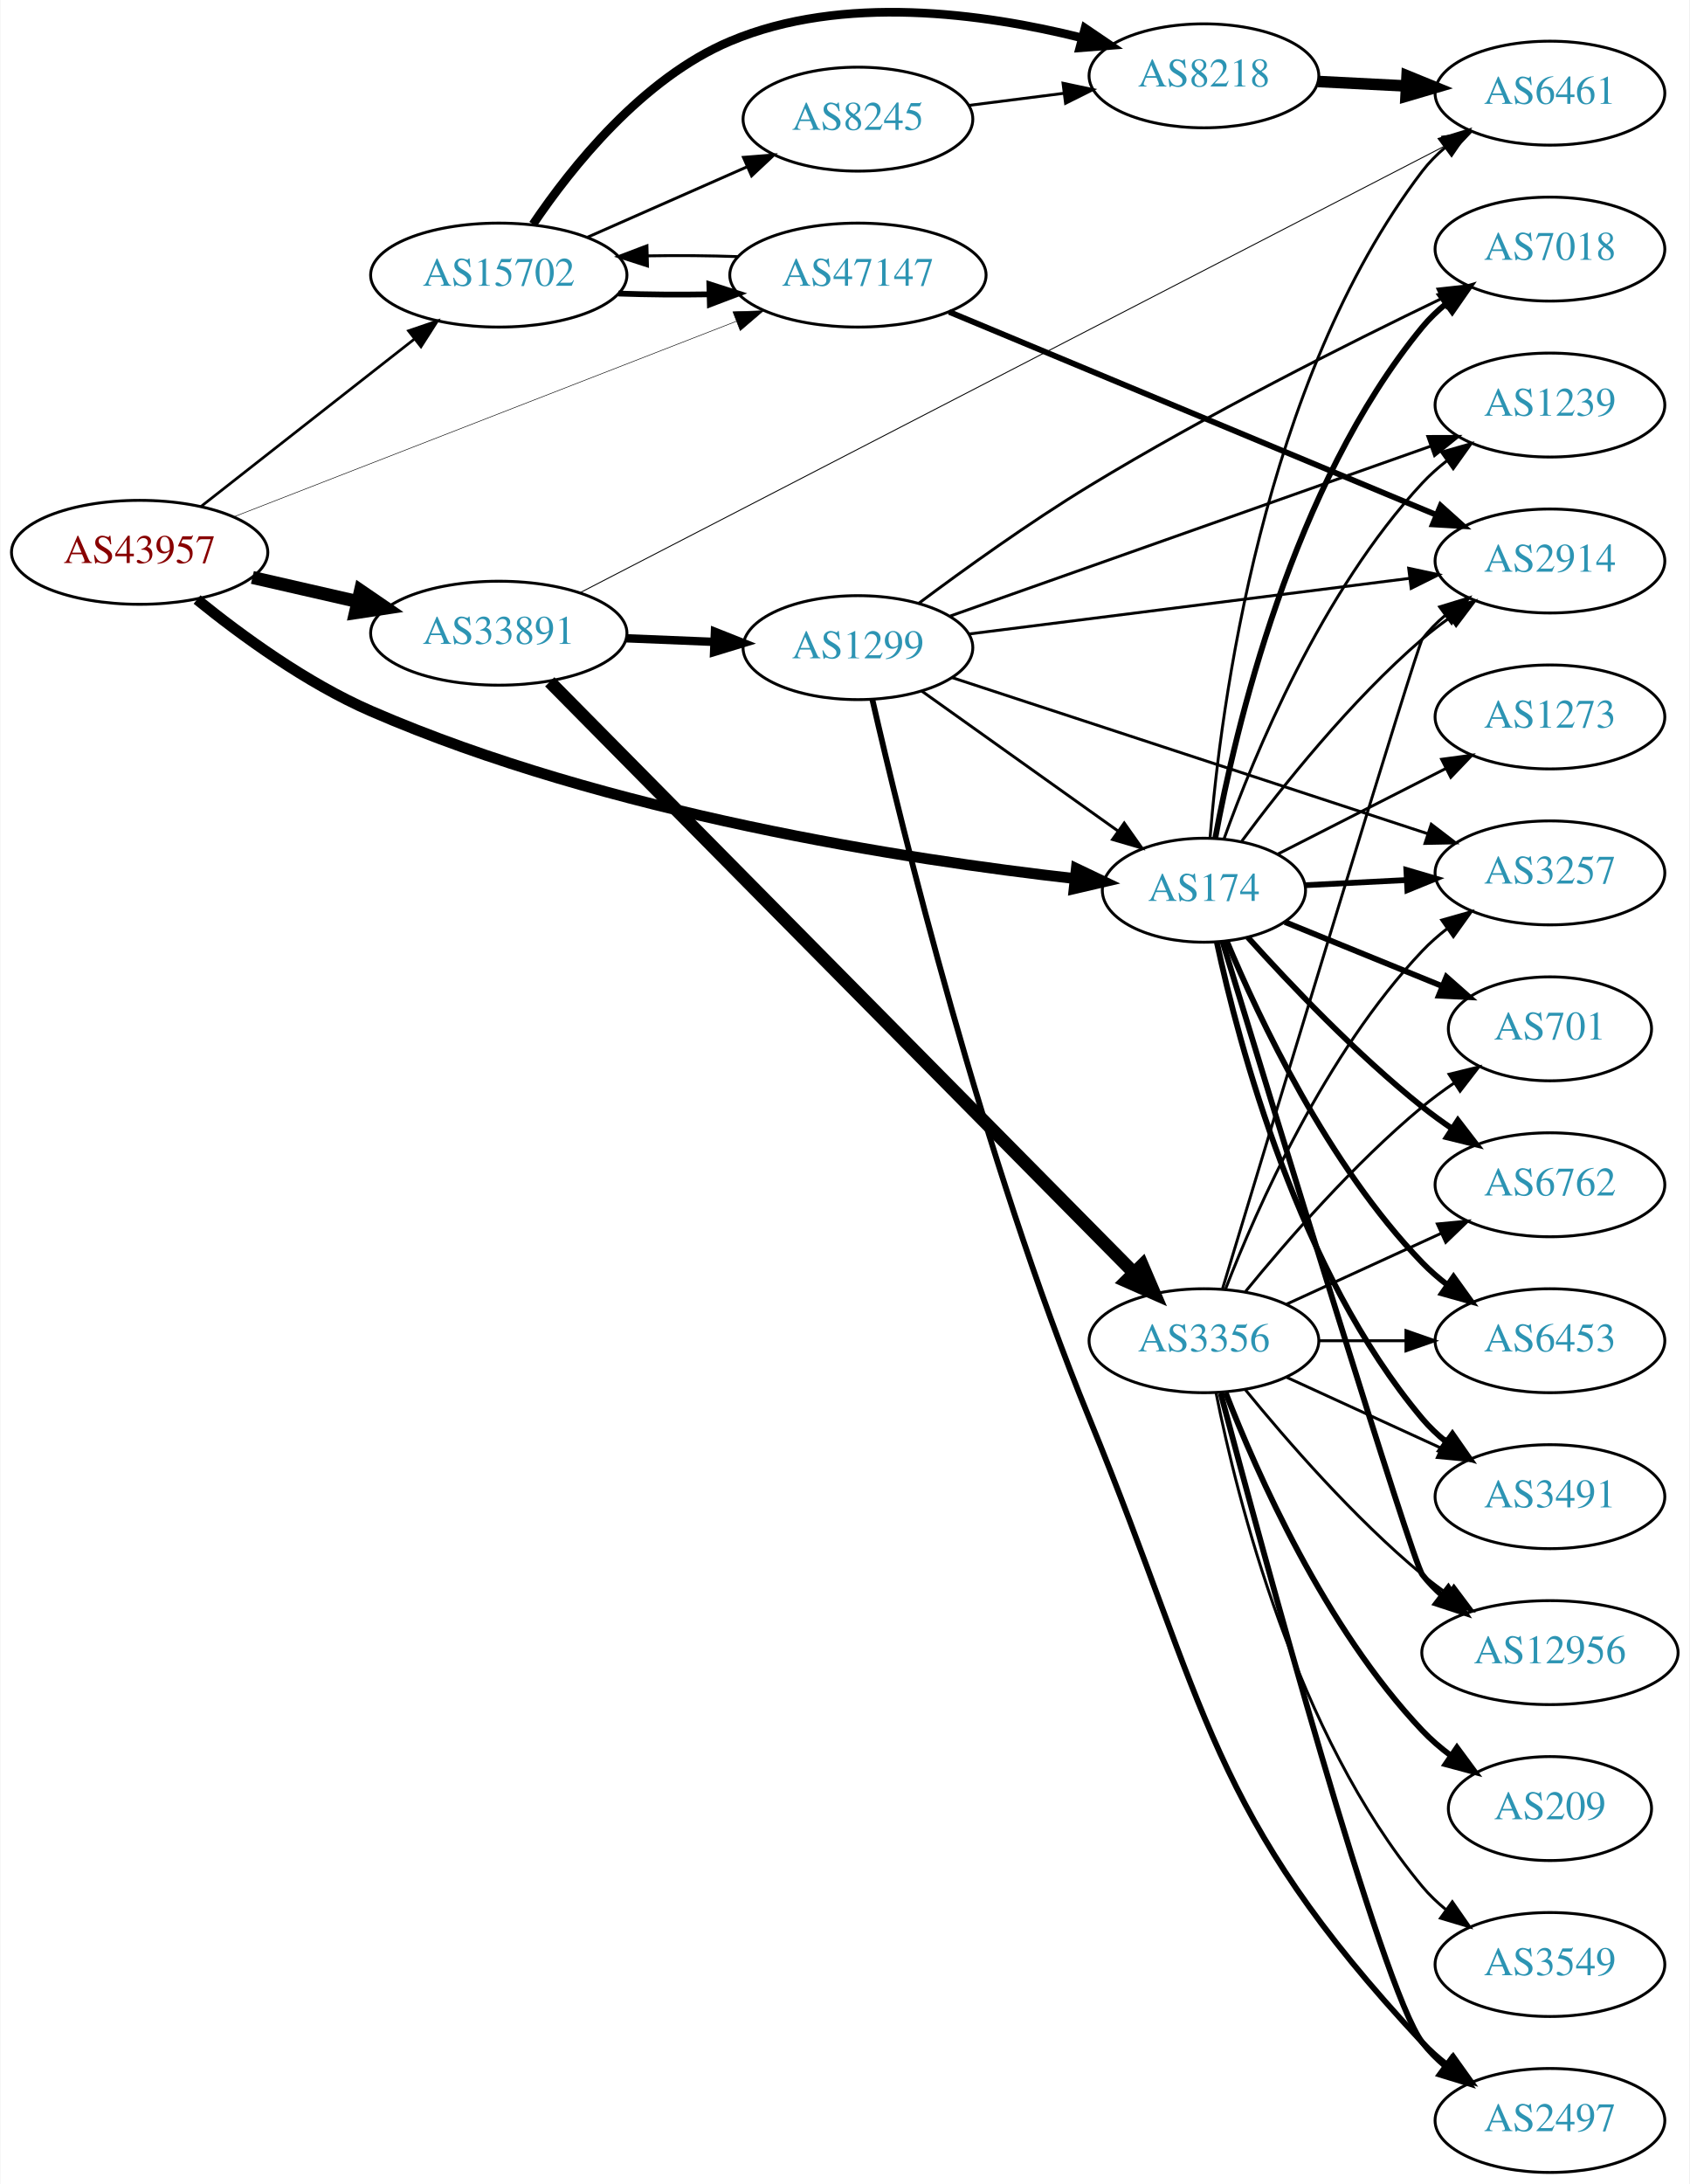
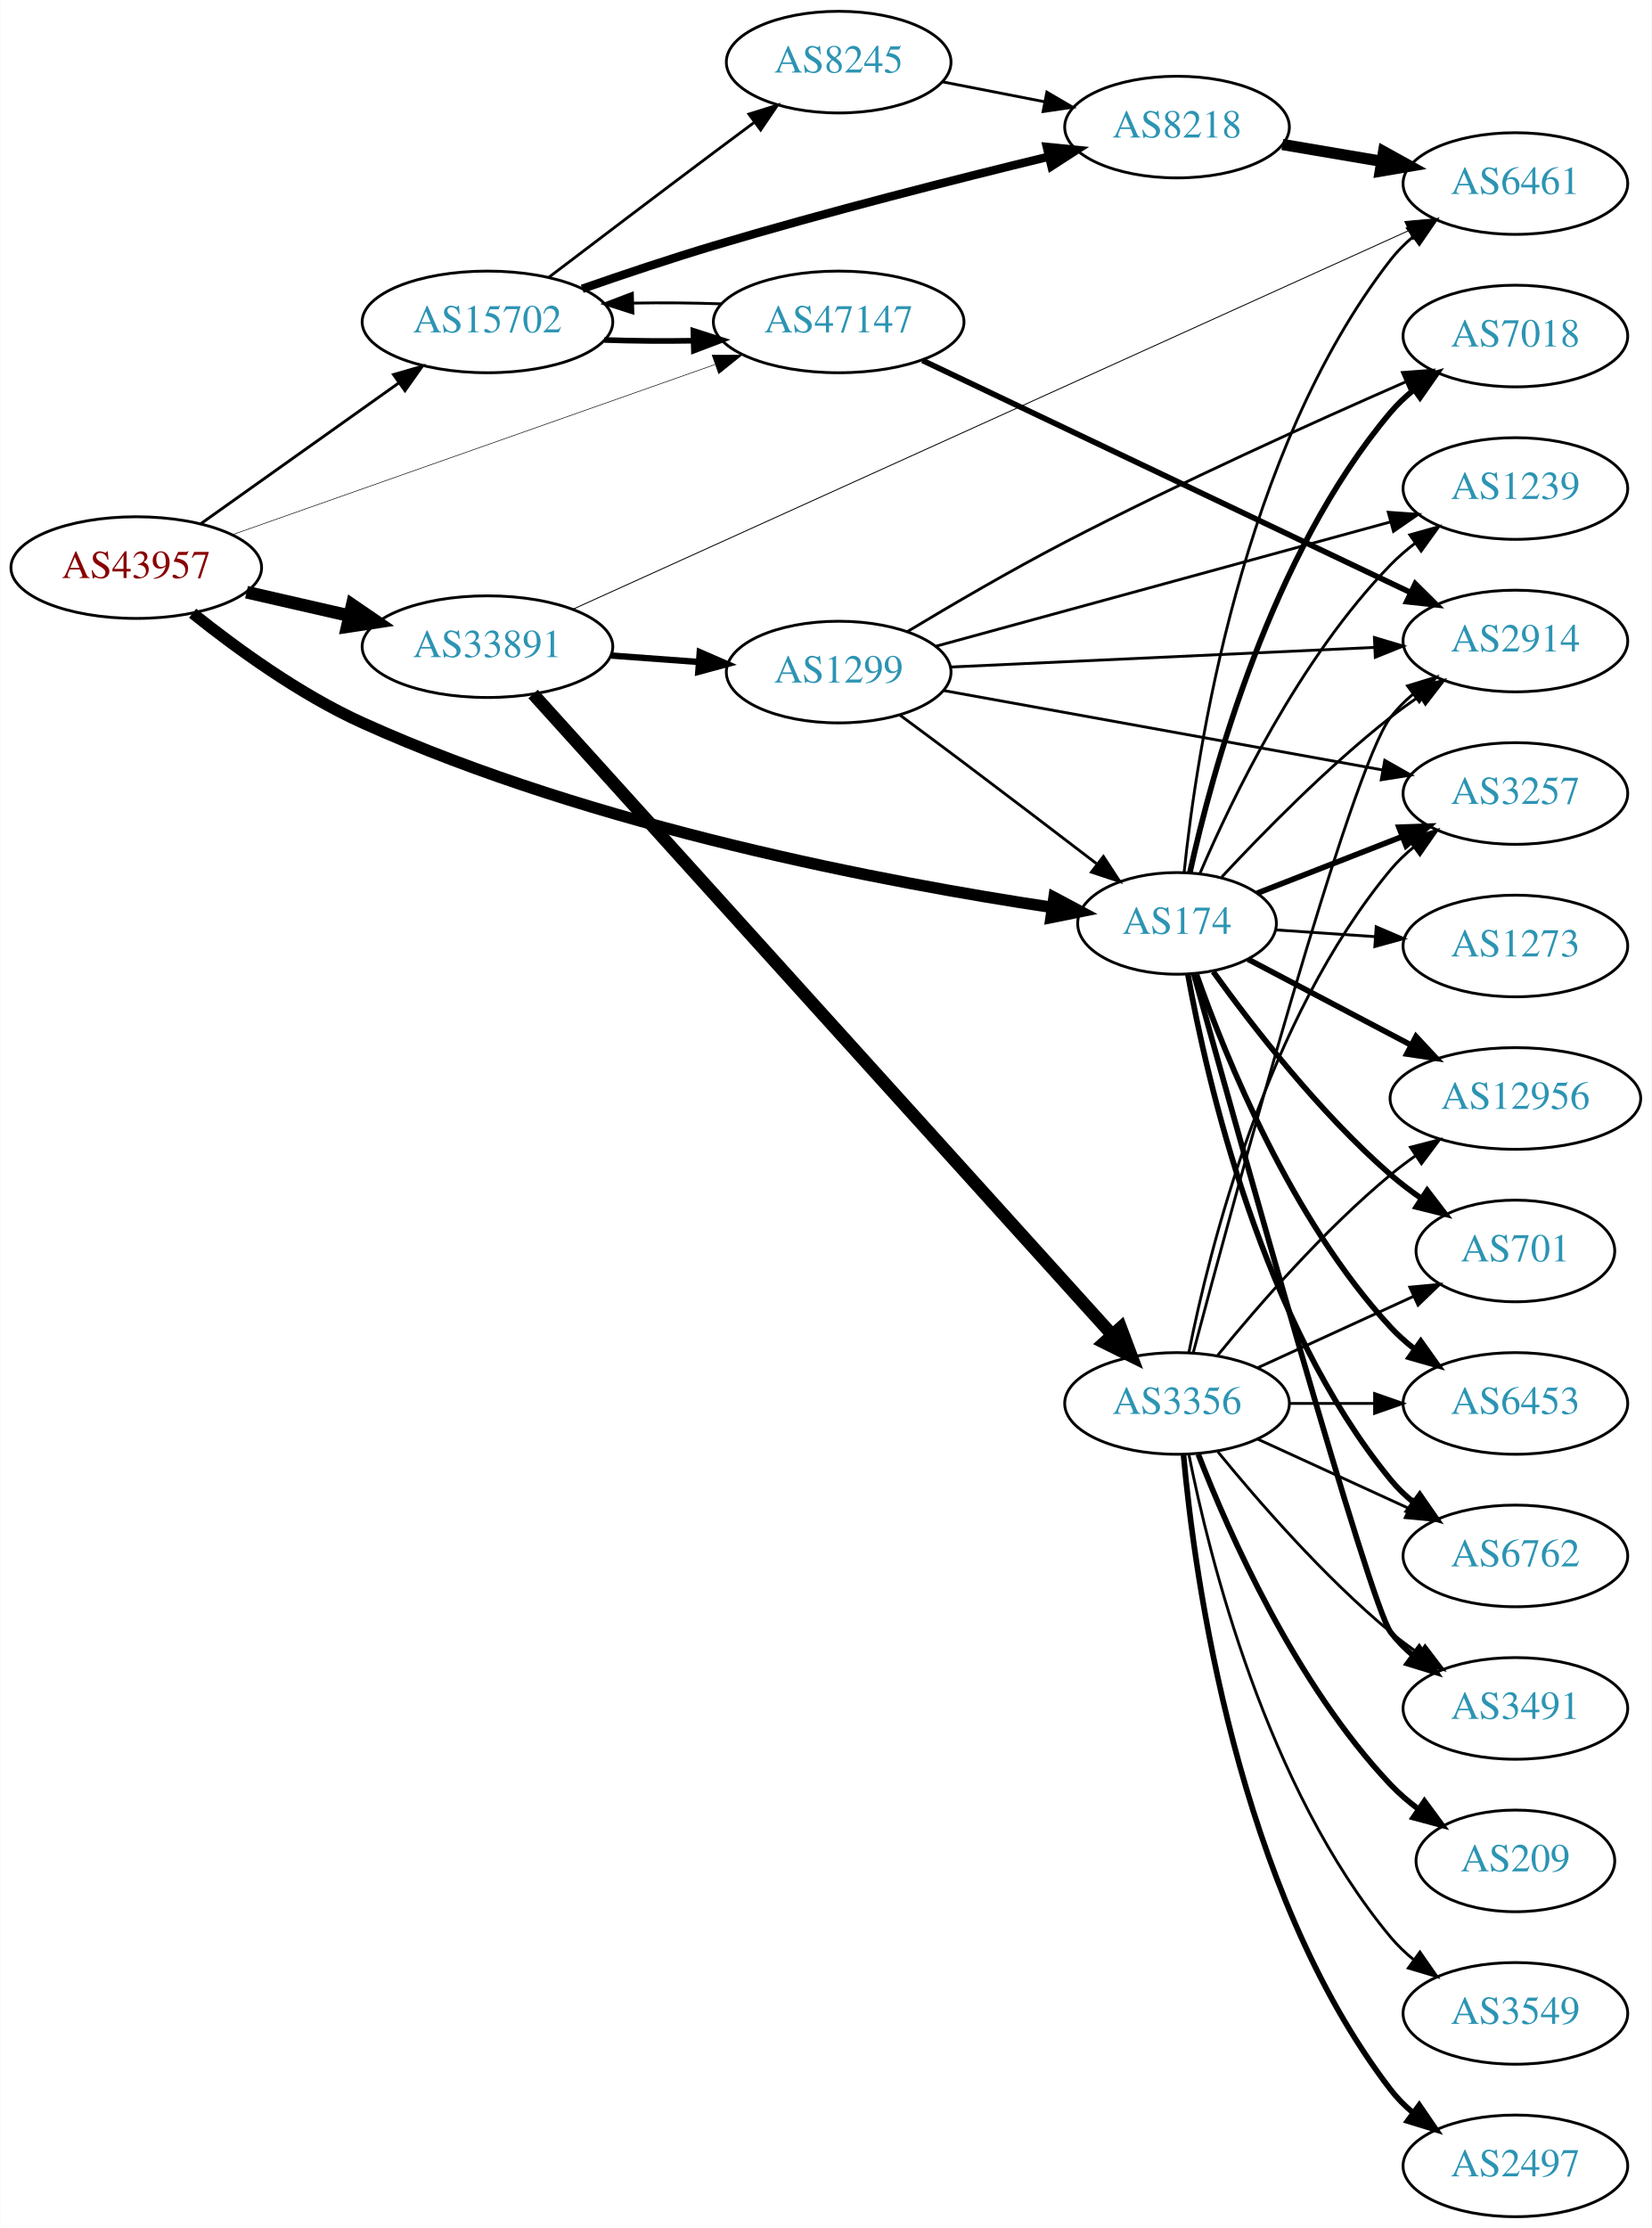
- <svg xmlns="http://www.w3.org/2000/svg" xmlns:xlink="http://www.w3.org/1999/xlink" width="585pt" height="756pt" viewBox="0.00 0.00 584.86 756.26">
-   <g id="graph0" class="graph" transform="scale(1 1) rotate(0) translate(4 752.258)">
-     <polygon fill="white" stroke="none" points="-4,4 -4,-752.258 580.862,-752.258 580.862,4 -4,4" />
+ <svg xmlns="http://www.w3.org/2000/svg" xmlns:xlink="http://www.w3.org/1999/xlink" width="585pt" height="789pt" viewBox="0.00 0.00 584.86 789.00">
+   <g id="graph0" class="graph" transform="scale(1 1) rotate(0) translate(4 785)">
+     <polygon fill="white" stroke="none" points="-4,4 -4,-785 580.862,-785 580.862,4 -4,4" />
    <g id="node1" class="node">
      <g id="a_node1">
        <a xlink:href="/asn/43957" xlink:title="AS43957 ~ WNT Telecommunication GmbH [AT]">
-           <ellipse fill="#ffffff" stroke="black" cx="44.196" cy="-561" rx="44.393" ry="18" />
-           <text text-anchor="middle" x="44.196" y="-557.3" font-family="Times,serif" font-size="14.00" fill="#880000">AS43957</text>
+           <ellipse fill="#ffffff" stroke="black" cx="44.196" cy="-584" rx="44.393" ry="18" />
+           <text text-anchor="middle" x="44.196" y="-580.3" font-family="Times,serif" font-size="14.00" fill="#880000">AS43957</text>
        </a>
      </g>
    </g>
    <g id="node2" class="node">
      <g id="a_node2">
        <a xlink:href="/asn/174" xlink:title="AS174 ~ Cogent Communications [US]">
-           <ellipse fill="#ffffff" stroke="black" cx="412.823" cy="-444" rx="35.194" ry="18" />
-           <text text-anchor="middle" x="412.823" y="-440.3" font-family="Times,serif" font-size="14.00" fill="#2c94b3">AS174</text>
+           <ellipse fill="#ffffff" stroke="black" cx="412.823" cy="-458" rx="35.194" ry="18" />
+           <text text-anchor="middle" x="412.823" y="-454.3" font-family="Times,serif" font-size="14.00" fill="#2c94b3">AS174</text>
        </a>
      </g>
    </g>
    <g id="edge1" class="edge">
-       <path fill="none" stroke="black" stroke-width="3.75" d="M64.08,-544.655C79.368,-532.256 101.975,-515.736 124.392,-506 206.16,-470.487 310.122,-454.574 367.95,-448.046" />
-       <polygon fill="black" stroke="black" stroke-width="3.75" points="368.631,-451.493 378.195,-446.934 367.875,-444.534 368.631,-451.493" />
+       <path fill="none" stroke="black" stroke-width="4.091" d="M64.161,-567.839C79.495,-555.541 102.122,-539.068 124.392,-529 206.405,-491.923 310.698,-472.35 368.424,-463.682" />
+       <polygon fill="black" stroke="black" stroke-width="4.091" points="369.267,-467.176 378.644,-462.188 368.232,-460.092 369.267,-467.176" />
    </g>
    <g id="node3" class="node">
      <g id="a_node3">
        <a xlink:href="/asn/15702" xlink:title="AS15702 ~ Onstage Online GmbH [AT]">
-           <ellipse fill="#ffffff" stroke="black" cx="168.588" cy="-657" rx="44.393" ry="18" />
-           <text text-anchor="middle" x="168.588" y="-653.3" font-family="Times,serif" font-size="14.00" fill="#2c94b3">AS15702</text>
+           <ellipse fill="#ffffff" stroke="black" cx="168.588" cy="-671" rx="44.393" ry="18" />
+           <text text-anchor="middle" x="168.588" y="-667.3" font-family="Times,serif" font-size="14.00" fill="#2c94b3">AS15702</text>
        </a>
      </g>
    </g>
    <g id="edge2" class="edge">
-       <path fill="none" stroke="black" stroke-width="0.938" d="M65.407,-576.852C85.604,-592.694 116.824,-617.182 139.441,-634.922" />
-       <polygon fill="black" stroke="black" stroke-width="0.938" points="137.319,-637.706 147.348,-641.124 141.639,-632.198 137.319,-637.706" />
+       <path fill="none" stroke="black" stroke-width="1.023" d="M67.077,-599.554C86.623,-613.447 115.448,-633.937 137.223,-649.416" />
+       <polygon fill="black" stroke="black" stroke-width="1.023" points="135.305,-652.346 145.484,-655.287 139.361,-646.641 135.305,-652.346" />
    </g>
    <g id="node4" class="node">
      <g id="a_node4">
        <a xlink:href="/asn/33891" xlink:title="AS33891 ~ CORE-BACKBONE GMBH GLOBAL NETWORK [DE]">
-           <ellipse fill="#ffffff" stroke="black" cx="168.588" cy="-533" rx="44.393" ry="18" />
-           <text text-anchor="middle" x="168.588" y="-529.3" font-family="Times,serif" font-size="14.00" fill="#2c94b3">AS33891</text>
+           <ellipse fill="#ffffff" stroke="black" cx="168.588" cy="-556" rx="44.393" ry="18" />
+           <text text-anchor="middle" x="168.588" y="-552.3" font-family="Times,serif" font-size="14.00" fill="#2c94b3">AS33891</text>
        </a>
      </g>
    </g>
    <g id="edge3" class="edge">
-       <path fill="none" stroke="black" stroke-width="4.5" d="M83.251,-552.294C94.763,-549.66 107.558,-546.733 119.63,-543.972" />
-       <polygon fill="black" stroke="black" stroke-width="4.5" points="120.687,-547.769 129.557,-541.701 118.931,-540.092 120.687,-547.769" />
+       <path fill="none" stroke="black" stroke-width="4.5" d="M83.251,-575.294C94.763,-572.66 107.558,-569.733 119.63,-566.972" />
+       <polygon fill="black" stroke="black" stroke-width="4.5" points="120.687,-570.769 129.557,-564.701 118.931,-563.092 120.687,-570.769" />
    </g>
    <g id="node5" class="node">
      <g id="a_node5">
        <a xlink:href="/asn/47147" xlink:title="AS47147 ~ ANEXIA Internetdienstleistungs GmbH [AT]">
-           <ellipse fill="#ffffff" stroke="black" cx="292.98" cy="-657" rx="44.393" ry="18" />
-           <text text-anchor="middle" x="292.98" y="-653.3" font-family="Times,serif" font-size="14.00" fill="#2c94b3">AS47147</text>
+           <ellipse fill="#ffffff" stroke="black" cx="292.98" cy="-671" rx="44.393" ry="18" />
+           <text text-anchor="middle" x="292.98" y="-667.3" font-family="Times,serif" font-size="14.00" fill="#2c94b3">AS47147</text>
        </a>
      </g>
    </g>
    <g id="edge4" class="edge">
-       <path fill="none" stroke="black" stroke-width="0.188" d="M76.702,-573.256C121.045,-590.505 201.911,-621.963 250.916,-641.026" />
-       <polygon fill="black" stroke="black" stroke-width="0.188" points="249.683,-644.302 260.272,-644.665 252.221,-637.778 249.683,-644.302" />
+       <path fill="none" stroke="black" stroke-width="0.205" d="M78.222,-595.643C122.335,-611.194 200.555,-638.77 249.154,-655.902" />
+       <polygon fill="black" stroke="black" stroke-width="0.205" points="248.161,-659.263 258.756,-659.287 250.488,-652.661 248.161,-659.263" />
    </g>
    <g id="node6" class="node">
      <g id="a_node6">
        <a xlink:href="/asn/6762" xlink:title="AS6762 ~ TELECOM ITALIA SPARKLE S.p.A. [IT]">
-           <ellipse fill="#ffffff" stroke="black" cx="532.666" cy="-342" rx="39.794" ry="18" />
-           <text text-anchor="middle" x="532.666" y="-338.3" font-family="Times,serif" font-size="14.00" fill="#2c94b3">AS6762</text>
+           <ellipse fill="#ffffff" stroke="black" cx="532.666" cy="-234" rx="39.794" ry="18" />
+           <text text-anchor="middle" x="532.666" y="-230.3" font-family="Times,serif" font-size="14.00" fill="#2c94b3">AS6762</text>
        </a>
      </g>
    </g>
    <g id="edge5" class="edge">
-       <path fill="none" stroke="black" stroke-width="2" d="M428.016,-427.701C442.368,-411.733 465.632,-387.212 488.469,-369 491.736,-366.395 495.269,-363.831 498.858,-361.383" />
-       <polygon fill="black" stroke="black" stroke-width="2" points="500.775,-364.311 507.235,-355.914 496.948,-358.45 500.775,-364.311" />
+       <path fill="none" stroke="black" stroke-width="2" d="M416.657,-440.025C423.297,-402.893 442.879,-316.557 488.469,-261 490.854,-258.094 493.637,-255.409 496.621,-252.952" />
+       <polygon fill="black" stroke="black" stroke-width="2" points="498.812,-255.687 504.852,-246.983 494.702,-250.02 498.812,-255.687" />
    </g>
    <g id="node7" class="node">
      <g id="a_node7">
+         <a xlink:href="/asn/7018" xlink:title="AS7018 ~ AT&amp;T Services, Inc. [US]">
+           <ellipse fill="#ffffff" stroke="black" cx="532.666" cy="-666" rx="39.794" ry="18" />
+           <text text-anchor="middle" x="532.666" y="-662.3" font-family="Times,serif" font-size="14.00" fill="#2c94b3">AS7018</text>
+         </a>
+       </g>
+     </g>
+     <g id="edge6" class="edge">
+       <path fill="none" stroke="black" stroke-width="2" d="M417.407,-476.115C425.092,-511.061 446.014,-588.765 488.469,-639 490.896,-641.871 493.707,-644.532 496.708,-646.975" />
+       <polygon fill="black" stroke="black" stroke-width="2" points="494.804,-649.918 504.964,-652.925 498.897,-644.239 494.804,-649.918" />
+     </g>
+     <g id="node8" class="node">
+       <g id="a_node8">
+         <a xlink:href="/asn/3491" xlink:title="AS3491 ~ PCCW Global, Inc. [US]">
+           <ellipse fill="#ffffff" stroke="black" cx="532.666" cy="-180" rx="39.794" ry="18" />
+           <text text-anchor="middle" x="532.666" y="-176.3" font-family="Times,serif" font-size="14.00" fill="#2c94b3">AS3491</text>
+         </a>
+       </g>
+     </g>
+     <g id="edge7" class="edge">
+       <path fill="none" stroke="black" stroke-width="2" d="M418.813,-439.949C434.331,-383.997 481.138,-216.632 488.469,-207 490.746,-204.009 493.457,-201.267 496.396,-198.774" />
+       <polygon fill="black" stroke="black" stroke-width="2" points="498.59,-201.505 504.564,-192.755 494.438,-195.87 498.59,-201.505" />
+     </g>
+     <g id="node9" class="node">
+       <g id="a_node9">
+         <a xlink:href="/asn/12956" xlink:title="AS12956 ~ TELXIUS [ES]">
+           <ellipse fill="#ffffff" stroke="black" cx="532.666" cy="-396" rx="44.393" ry="18" />
+           <text text-anchor="middle" x="532.666" y="-392.3" font-family="Times,serif" font-size="14.00" fill="#2c94b3">AS12956</text>
+         </a>
+       </g>
+     </g>
+     <g id="edge8" class="edge">
+       <path fill="none" stroke="black" stroke-width="2" d="M437.955,-445.304C454.62,-436.535 477.072,-424.723 495.82,-414.859" />
+       <polygon fill="black" stroke="black" stroke-width="2" points="497.465,-417.949 504.685,-410.195 494.206,-411.754 497.465,-417.949" />
+     </g>
+     <g id="node10" class="node">
+       <g id="a_node10">
+         <a xlink:href="/asn/1239" xlink:title="AS1239 ~ Sprint [US]">
+           <ellipse fill="#ffffff" stroke="black" cx="532.666" cy="-612" rx="39.794" ry="18" />
+           <text text-anchor="middle" x="532.666" y="-608.3" font-family="Times,serif" font-size="14.00" fill="#2c94b3">AS1239</text>
+         </a>
+       </g>
+     </g>
+     <g id="edge9" class="edge">
+       <path fill="none" stroke="black" d="M420.977,-475.772C432.238,-502.075 456.186,-551.824 488.469,-585 491.091,-587.694 494.032,-590.237 497.115,-592.606" />
+       <polygon fill="black" stroke="black" points="495.282,-595.595 505.485,-598.452 499.291,-589.856 495.282,-595.595" />
+     </g>
+     <g id="node11" class="node">
+       <g id="a_node11">
+         <a xlink:href="/asn/701" xlink:title="AS701 ~ UUNET [US]">
+           <ellipse fill="#ffffff" stroke="black" cx="532.666" cy="-342" rx="35.194" ry="18" />
+           <text text-anchor="middle" x="532.666" y="-338.3" font-family="Times,serif" font-size="14.00" fill="#2c94b3">AS701</text>
+         </a>
+       </g>
+     </g>
+     <g id="edge10" class="edge">
+       <path fill="none" stroke="black" stroke-width="2" d="M425.647,-440.879C439.321,-421.868 463.208,-390.967 488.469,-369 491.865,-366.048 495.616,-363.202 499.449,-360.538" />
+       <polygon fill="black" stroke="black" stroke-width="2" points="501.416,-363.434 507.86,-355.024 497.578,-357.579 501.416,-363.434" />
+     </g>
+     <g id="node12" class="node">
+       <g id="a_node12">
+         <a xlink:href="/asn/6453" xlink:title="AS6453 ~ TATA COMMUNICATIONS (AMERICA) INC [US]">
+           <ellipse fill="#ffffff" stroke="black" cx="532.666" cy="-288" rx="39.794" ry="18" />
+           <text text-anchor="middle" x="532.666" y="-284.3" font-family="Times,serif" font-size="14.00" fill="#2c94b3">AS6453</text>
+         </a>
+       </g>
+     </g>
+     <g id="edge11" class="edge">
+       <path fill="none" stroke="black" stroke-width="2" d="M419.744,-439.878C429.969,-410.773 453.282,-353.028 488.469,-315 491.022,-312.241 493.918,-309.654 496.972,-307.258" />
+       <polygon fill="black" stroke="black" stroke-width="2" points="499.153,-310.003 505.302,-301.374 495.114,-304.285 499.153,-310.003" />
+     </g>
+     <g id="node13" class="node">
+       <g id="a_node13">
+         <a xlink:href="/asn/3257" xlink:title="AS3257 ~ GTT [DE]">
+           <ellipse fill="#ffffff" stroke="black" cx="532.666" cy="-504" rx="39.794" ry="18" />
+           <text text-anchor="middle" x="532.666" y="-500.3" font-family="Times,serif" font-size="14.00" fill="#2c94b3">AS3257</text>
+         </a>
+       </g>
+     </g>
+     <g id="edge12" class="edge">
+       <path fill="none" stroke="black" stroke-width="2" d="M441.155,-468.669C456.387,-474.615 475.618,-482.122 492.433,-488.685" />
+       <polygon fill="black" stroke="black" stroke-width="2" points="491.417,-492.046 502.005,-492.422 493.962,-485.525 491.417,-492.046" />
+     </g>
+     <g id="node14" class="node">
+       <g id="a_node14">
        <a xlink:href="/asn/2914" xlink:title="AS2914 ~ NTT America, Inc. [US]">
          <ellipse fill="#ffffff" stroke="black" cx="532.666" cy="-558" rx="39.794" ry="18" />
          <text text-anchor="middle" x="532.666" y="-554.3" font-family="Times,serif" font-size="14.00" fill="#2c94b3">AS2914</text>
        </a>
      </g>
    </g>
-     <g id="edge6" class="edge">
-       <path fill="none" stroke="black" d="M425.975,-461.048C439.758,-479.638 463.57,-509.591 488.469,-531 491.477,-533.586 494.756,-536.094 498.119,-538.472" />
-       <polygon fill="black" stroke="black" points="496.284,-541.456 506.547,-544.088 500.166,-535.631 496.284,-541.456" />
-     </g>
-     <g id="node8" class="node">
-       <g id="a_node8">
-         <a xlink:href="/asn/6453" xlink:title="AS6453 ~ TATA COMMUNICATIONS (AMERICA) INC [US]">
-           <ellipse fill="#ffffff" stroke="black" cx="532.666" cy="-288" rx="39.794" ry="18" />
-           <text text-anchor="middle" x="532.666" y="-284.3" font-family="Times,serif" font-size="14.00" fill="#2c94b3">AS6453</text>
-         </a>
-       </g>
-     </g>
-     <g id="edge7" class="edge">
-       <path fill="none" stroke="black" stroke-width="2" d="M420.725,-426.383C431.82,-399.777 455.742,-348.862 488.469,-315 491.082,-312.297 494.017,-309.748 497.096,-307.375" />
-       <polygon fill="black" stroke="black" stroke-width="2" points="499.272,-310.124 505.46,-301.524 495.26,-304.389 499.272,-310.124" />
-     </g>
-     <g id="node9" class="node">
-       <g id="a_node9">
-         <a xlink:href="/asn/3491" xlink:title="AS3491 ~ PCCW Global, Inc. [US]">
-           <ellipse fill="#ffffff" stroke="black" cx="532.666" cy="-234" rx="39.794" ry="18" />
-           <text text-anchor="middle" x="532.666" y="-230.3" font-family="Times,serif" font-size="14.00" fill="#2c94b3">AS3491</text>
-         </a>
-       </g>
-     </g>
-     <g id="edge8" class="edge">
-       <path fill="none" stroke="black" stroke-width="2" d="M417.294,-425.959C424.837,-390.76 445.6,-311.924 488.469,-261 490.89,-258.125 493.697,-255.46 496.697,-253.015" />
-       <polygon fill="black" stroke="black" stroke-width="2" points="498.886,-255.751 504.949,-247.063 494.791,-250.074 498.886,-255.751" />
-     </g>
-     <g id="node10" class="node">
-       <g id="a_node10">
-         <a xlink:href="/asn/3257" xlink:title="AS3257 ~ GTT [DE]">
-           <ellipse fill="#ffffff" stroke="black" cx="532.666" cy="-450" rx="39.794" ry="18" />
-           <text text-anchor="middle" x="532.666" y="-446.3" font-family="Times,serif" font-size="14.00" fill="#2c94b3">AS3257</text>
-         </a>
-       </g>
-     </g>
-     <g id="edge9" class="edge">
-       <path fill="none" stroke="black" stroke-width="2" d="M447.908,-445.735C458.843,-446.292 471.176,-446.92 482.948,-447.52" />
-       <polygon fill="black" stroke="black" stroke-width="2" points="482.935,-451.023 493.1,-448.036 483.291,-444.032 482.935,-451.023" />
-     </g>
-     <g id="node11" class="node">
-       <g id="a_node11">
-         <a xlink:href="/asn/12956" xlink:title="AS12956 ~ TELXIUS [ES]">
-           <ellipse fill="#ffffff" stroke="black" cx="532.666" cy="-180" rx="44.393" ry="18" />
-           <text text-anchor="middle" x="532.666" y="-176.3" font-family="Times,serif" font-size="14.00" fill="#2c94b3">AS12956</text>
-         </a>
-       </g>
-     </g>
-     <g id="edge10" class="edge">
-       <path fill="none" stroke="black" stroke-width="2" d="M419.253,-426.189C435.844,-371.84 484.963,-211.531 488.469,-207 490.472,-204.412 492.798,-202.009 495.313,-199.79" />
-       <polygon fill="black" stroke="black" stroke-width="2" points="497.47,-202.546 503.284,-193.689 493.216,-196.987 497.47,-202.546" />
-     </g>
-     <g id="node12" class="node">
-       <g id="a_node12">
-         <a xlink:href="/asn/701" xlink:title="AS701 ~ UUNET [US]">
-           <ellipse fill="#ffffff" stroke="black" cx="532.666" cy="-396" rx="35.194" ry="18" />
-           <text text-anchor="middle" x="532.666" y="-392.3" font-family="Times,serif" font-size="14.00" fill="#2c94b3">AS701</text>
-         </a>
-       </g>
-     </g>
-     <g id="edge11" class="edge">
-       <path fill="none" stroke="black" stroke-width="2" d="M440.858,-432.988C457.027,-426.402 477.779,-417.949 495.362,-410.787" />
-       <polygon fill="black" stroke="black" stroke-width="2" points="496.815,-413.975 504.756,-406.961 494.174,-407.492 496.815,-413.975" />
-     </g>
-     <g id="node13" class="node">
-       <g id="a_node13">
-         <a xlink:href="/asn/7018" xlink:title="AS7018 ~ AT&amp;T Services, Inc. [US]">
-           <ellipse fill="#ffffff" stroke="black" cx="532.666" cy="-666" rx="39.794" ry="18" />
-           <text text-anchor="middle" x="532.666" y="-662.3" font-family="Times,serif" font-size="14.00" fill="#2c94b3">AS7018</text>
-         </a>
-       </g>
-     </g>
-     <g id="edge12" class="edge">
-       <path fill="none" stroke="black" stroke-width="2" d="M416.759,-462.075C423.542,-498.985 443.305,-584.152 488.469,-639 490.859,-641.902 493.645,-644.584 496.631,-647.04" />
-       <polygon fill="black" stroke="black" stroke-width="2" points="494.714,-649.973 504.865,-653.007 498.822,-644.305 494.714,-649.973" />
-     </g>
-     <g id="node14" class="node">
-       <g id="a_node14">
-         <a xlink:href="/asn/1239" xlink:title="AS1239 ~ Sprint [US]">
-           <ellipse fill="#ffffff" stroke="black" cx="532.666" cy="-612" rx="39.794" ry="18" />
-           <text text-anchor="middle" x="532.666" y="-608.3" font-family="Times,serif" font-size="14.00" fill="#2c94b3">AS1239</text>
-         </a>
-       </g>
-     </g>
    <g id="edge13" class="edge">
-       <path fill="none" stroke="black" d="M419.808,-461.865C430.122,-490.559 453.559,-547.491 488.469,-585 491.03,-587.751 493.931,-590.333 496.989,-592.726" />
-       <polygon fill="black" stroke="black" points="495.134,-595.701 505.323,-598.606 499.169,-589.981 495.134,-595.701" />
+       <path fill="none" stroke="black" d="M428.643,-474.415C443.093,-489.937 466.1,-513.407 488.469,-531 491.754,-533.583 495.298,-536.133 498.893,-538.573" />
+       <polygon fill="black" stroke="black" points="496.987,-541.509 507.277,-544.033 500.807,-535.643 496.987,-541.509" />
    </g>
    <g id="node15" class="node">
      <g id="a_node15">
-         <a xlink:href="/asn/6461" xlink:title="AS6461 ~ ZAYO-6461 [US]">
+         <a xlink:href="/asn/6461" xlink:title="AS6461 ~ Zayo Bandwidth [US]">
          <ellipse fill="#ffffff" stroke="black" cx="532.666" cy="-720" rx="39.794" ry="18" />
          <text text-anchor="middle" x="532.666" y="-716.3" font-family="Times,serif" font-size="14.00" fill="#2c94b3">AS6461</text>
        </a>
      </g>
    </g>
    <g id="edge14" class="edge">
-       <path fill="none" stroke="black" d="M414.951,-462.233C418.523,-506.27 432.902,-620.163 488.469,-693 490.749,-695.988 493.463,-698.729 496.403,-701.221" />
-       <polygon fill="black" stroke="black" points="494.446,-704.126 504.573,-707.238 498.597,-698.49 494.446,-704.126" />
+       <path fill="none" stroke="black" d="M415.343,-476.151C419.709,-518.391 435.593,-624.85 488.469,-693 490.773,-695.97 493.503,-698.697 496.453,-701.182" />
+       <polygon fill="black" stroke="black" points="494.505,-704.093 504.638,-707.188 498.647,-698.45 494.505,-704.093" />
    </g>
    <g id="node16" class="node">
      <g id="a_node16">
        <a xlink:href="/asn/1273" xlink:title="AS1273 ~ Vodafone Group PLC [EU]">
-           <ellipse fill="#ffffff" stroke="black" cx="532.666" cy="-504" rx="39.794" ry="18" />
-           <text text-anchor="middle" x="532.666" y="-500.3" font-family="Times,serif" font-size="14.00" fill="#2c94b3">AS1273</text>
+           <ellipse fill="#ffffff" stroke="black" cx="532.666" cy="-450" rx="39.794" ry="18" />
+           <text text-anchor="middle" x="532.666" y="-446.3" font-family="Times,serif" font-size="14.00" fill="#2c94b3">AS1273</text>
        </a>
      </g>
    </g>
    <g id="edge15" class="edge">
-       <path fill="none" stroke="black" d="M438.24,-456.432C455.08,-465.006 477.726,-476.537 496.505,-486.098" />
-       <polygon fill="black" stroke="black" points="495.145,-489.333 505.645,-490.751 498.322,-483.095 495.145,-489.333" />
+       <path fill="none" stroke="black" d="M447.908,-455.686C458.843,-454.944 471.176,-454.106 482.948,-453.307" />
+       <polygon fill="black" stroke="black" points="483.36,-456.787 493.1,-452.618 482.886,-449.804 483.36,-456.787" />
    </g>
    <g id="edge16" class="edge">
-       <path fill="none" stroke="black" stroke-width="2" d="M210.003,-650.609C220.03,-650.25 230.901,-650.16 241.348,-650.34" />
-       <polygon fill="black" stroke="black" stroke-width="2" points="241.519,-653.846 251.608,-650.61 241.703,-646.848 241.519,-653.846" />
+       <path fill="none" stroke="black" stroke-width="2" d="M210.003,-664.609C220.03,-664.25 230.901,-664.16 241.348,-664.34" />
+       <polygon fill="black" stroke="black" stroke-width="2" points="241.519,-667.846 251.608,-664.61 241.703,-660.848 241.519,-667.846" />
    </g>
    <g id="node17" class="node">
      <g id="a_node17">
        <a xlink:href="/asn/8218" xlink:title="AS8218 ~ legacy Neotelecoms [FR]">
-           <ellipse fill="#ffffff" stroke="black" cx="412.823" cy="-726" rx="39.794" ry="18" />
-           <text text-anchor="middle" x="412.823" y="-722.3" font-family="Times,serif" font-size="14.00" fill="#2c94b3">AS8218</text>
+           <ellipse fill="#ffffff" stroke="black" cx="412.823" cy="-740" rx="39.794" ry="18" />
+           <text text-anchor="middle" x="412.823" y="-736.3" font-family="Times,serif" font-size="14.00" fill="#2c94b3">AS8218</text>
        </a>
      </g>
    </g>
    <g id="edge17" class="edge">
-       <path fill="none" stroke="black" stroke-width="3" d="M180.433,-674.59C193.74,-694.305 218.33,-725.184 248.784,-738 287.664,-754.362 336.353,-747.681 370.356,-739.198" />
-       <polygon fill="black" stroke="black" stroke-width="3" points="371.642,-742.478 380.41,-736.531 369.847,-735.712 371.642,-742.478" />
+       <path fill="none" stroke="black" stroke-width="3" d="M202.159,-682.731C216.394,-687.695 233.335,-693.384 248.784,-698 288.632,-709.906 334.548,-721.551 367.479,-729.548" />
+       <polygon fill="black" stroke="black" stroke-width="3" points="366.718,-732.965 377.261,-731.909 368.361,-726.16 366.718,-732.965" />
    </g>
    <g id="node18" class="node">
      <g id="a_node18">
        <a xlink:href="/asn/8245" xlink:title="AS8245 ~ Video-Broadcast GmbH [AT]">
-           <ellipse fill="#ffffff" stroke="black" cx="292.98" cy="-711" rx="39.794" ry="18" />
-           <text text-anchor="middle" x="292.98" y="-707.3" font-family="Times,serif" font-size="14.00" fill="#2c94b3">AS8245</text>
+           <ellipse fill="#ffffff" stroke="black" cx="292.98" cy="-763" rx="39.794" ry="18" />
+           <text text-anchor="middle" x="292.98" y="-759.3" font-family="Times,serif" font-size="14.00" fill="#2c94b3">AS8245</text>
        </a>
      </g>
    </g>
    <g id="edge18" class="edge">
-       <path fill="none" stroke="black" d="M199.216,-670.072C215.81,-677.393 236.67,-686.597 254.403,-694.421" />
-       <polygon fill="black" stroke="black" points="253.325,-697.77 263.887,-698.605 256.151,-691.366 253.325,-697.77" />
+       <path fill="none" stroke="black" d="M190.385,-686.852C206.332,-698.984 228.905,-716.107 248.784,-731 253.359,-734.427 258.218,-738.047 262.962,-741.57" />
+       <polygon fill="black" stroke="black" points="261.175,-744.602 271.293,-747.745 265.344,-738.978 261.175,-744.602" />
    </g>
    <g id="edge25" class="edge">
-       <path fill="none" stroke="black" stroke-width="0.321" d="M196.803,-547.055C261.493,-580.465 424.422,-664.613 496.468,-701.822" />
-       <polygon fill="black" stroke="black" stroke-width="0.321" points="495.114,-705.062 505.605,-706.541 498.326,-698.842 495.114,-705.062" />
+       <path fill="none" stroke="black" stroke-width="0.321" d="M198.912,-569.282C264.488,-598.984 422.874,-670.724 494.903,-703.349" />
+       <polygon fill="black" stroke="black" stroke-width="0.321" points="493.514,-706.562 504.067,-707.499 496.402,-700.185 493.514,-706.562" />
    </g>
    <g id="node19" class="node">
      <g id="a_node19">
        <a xlink:href="/asn/3356" xlink:title="AS3356 ~ Level 3 Parent, LLC [US]">
          <ellipse fill="#ffffff" stroke="black" cx="412.823" cy="-288" rx="39.794" ry="18" />
          <text text-anchor="middle" x="412.823" y="-284.3" font-family="Times,serif" font-size="14.00" fill="#2c94b3">AS3356</text>
        </a>
      </g>
    </g>
    <g id="edge23" class="edge">
-       <path fill="none" stroke="black" stroke-width="4.5" d="M186.238,-516.16C228.446,-473.47 339.73,-360.916 388.435,-311.655" />
-       <polygon fill="black" stroke="black" stroke-width="4.5" points="391.464,-314.192 395.695,-304.312 385.864,-308.655 391.464,-314.192" />
+       <path fill="none" stroke="black" stroke-width="4.5" d="M184.741,-539.235C226.119,-493.456 341.174,-366.163 389.741,-312.431" />
+       <polygon fill="black" stroke="black" stroke-width="4.5" points="392.891,-314.817 396.676,-304.758 387.049,-309.537 392.891,-314.817" />
    </g>
    <g id="node20" class="node">
      <g id="a_node20">
        <a xlink:href="/asn/1299" xlink:title="AS1299 ~ Telia Carrier [EU]">
-           <ellipse fill="#ffffff" stroke="black" cx="292.98" cy="-528" rx="39.794" ry="18" />
-           <text text-anchor="middle" x="292.98" y="-524.3" font-family="Times,serif" font-size="14.00" fill="#2c94b3">AS1299</text>
+           <ellipse fill="#ffffff" stroke="black" cx="292.98" cy="-547" rx="39.794" ry="18" />
+           <text text-anchor="middle" x="292.98" y="-543.3" font-family="Times,serif" font-size="14.00" fill="#2c94b3">AS1299</text>
        </a>
      </g>
    </g>
    <g id="edge24" class="edge">
-       <path fill="none" stroke="black" stroke-width="2.893" d="M212.739,-531.237C222.546,-530.837 233.033,-530.408 243.061,-529.998" />
-       <polygon fill="black" stroke="black" stroke-width="2.893" points="243.448,-533.486 253.297,-529.58 243.162,-526.492 243.448,-533.486" />
+       <path fill="none" stroke="black" stroke-width="2.25" d="M212.395,-552.852C222.425,-552.115 233.182,-551.324 243.442,-550.569" />
+       <polygon fill="black" stroke="black" stroke-width="2.25" points="243.775,-554.054 253.491,-549.83 243.261,-547.073 243.775,-554.054" />
    </g>
    <g id="edge20" class="edge">
-       <path fill="none" stroke="black" d="M251.608,-663.39C241.584,-663.75 230.713,-663.84 220.264,-663.661" />
-       <polygon fill="black" stroke="black" points="220.092,-660.155 210.003,-663.391 219.908,-667.153 220.092,-660.155" />
+       <path fill="none" stroke="black" d="M251.608,-677.39C241.584,-677.75 230.713,-677.84 220.264,-677.661" />
+       <polygon fill="black" stroke="black" points="220.092,-674.155 210.003,-677.391 219.908,-681.153 220.092,-674.155" />
    </g>
    <g id="edge19" class="edge">
-       <path fill="none" stroke="black" stroke-width="2" d="M324.567,-644.26C367.733,-626.281 446.488,-593.478 493.452,-573.917" />
-       <polygon fill="black" stroke="black" stroke-width="2" points="494.799,-577.147 502.684,-570.071 492.107,-570.685 494.799,-577.147" />
+       <path fill="none" stroke="black" stroke-width="2" d="M322.651,-657.37C365.968,-636.776 448.059,-597.748 495.448,-575.219" />
+       <polygon fill="black" stroke="black" stroke-width="2" points="497.196,-578.263 504.724,-570.808 494.19,-571.941 497.196,-578.263" />
    </g>
    <g id="edge21" class="edge">
-       <path fill="none" stroke="black" stroke-width="4" d="M452.409,-724.035C462.176,-723.538 472.792,-722.998 482.986,-722.479" />
-       <polygon fill="black" stroke="black" stroke-width="4" points="483.184,-725.973 492.993,-721.969 482.828,-718.982 483.184,-725.973" />
+       <path fill="none" stroke="black" stroke-width="4" d="M450.141,-733.836C461.23,-731.954 473.577,-729.859 485.24,-727.879" />
+       <polygon fill="black" stroke="black" stroke-width="4" points="485.991,-731.302 495.264,-726.178 484.82,-724.401 485.991,-731.302" />
    </g>
    <g id="edge22" class="edge">
-       <path fill="none" stroke="black" d="M331.267,-715.746C341.798,-717.087 353.401,-718.564 364.441,-719.969" />
-       <polygon fill="black" stroke="black" points="364.013,-723.442 374.375,-721.233 364.897,-716.499 364.013,-723.442" />
-     </g>
-     <g id="edge36" class="edge">
-       <path fill="none" stroke="black" d="M441.452,-300.661C457.409,-307.973 477.679,-317.261 494.962,-325.181" />
-       <polygon fill="black" stroke="black" points="493.661,-328.435 504.21,-329.419 496.577,-322.071 493.661,-328.435" />
-     </g>
-     <g id="edge38" class="edge">
-       <path fill="none" stroke="black" d="M419.282,-306.067C436.192,-361.994 486.68,-528.671 488.469,-531 490.759,-533.981 493.479,-536.716 496.424,-539.205" />
-       <polygon fill="black" stroke="black" points="494.47,-542.113 504.6,-545.218 498.618,-536.473 494.47,-542.113" />
+       <path fill="none" stroke="black" d="M329.657,-756.037C341.088,-753.806 353.91,-751.303 365.964,-748.951" />
+       <polygon fill="black" stroke="black" points="366.717,-752.37 375.861,-747.019 365.376,-745.499 366.717,-752.37" />
+     </g>
+     <g id="edge28" class="edge">
+       <path fill="none" stroke="black" d="M441.452,-275.339C457.409,-268.027 477.679,-258.739 494.962,-250.819" />
+       <polygon fill="black" stroke="black" points="496.577,-253.929 504.21,-246.581 493.661,-247.565 496.577,-253.929" />
    </g>
    <g id="edge35" class="edge">
+       <path fill="none" stroke="black" d="M427.242,-270.935C441.357,-253.625 464.771,-226.655 488.469,-207 491.686,-204.332 495.186,-201.73 498.757,-199.259" />
+       <polygon fill="black" stroke="black" points="500.68,-202.183 507.113,-193.764 496.835,-196.334 500.68,-202.183" />
+     </g>
+     <g id="edge33" class="edge">
+       <path fill="none" stroke="black" d="M427.242,-305.065C441.357,-322.375 464.771,-349.345 488.469,-369 491.207,-371.271 494.151,-373.494 497.168,-375.63" />
+       <polygon fill="black" stroke="black" points="495.5,-378.725 505.757,-381.379 499.394,-372.908 495.5,-378.725" />
+     </g>
+     <g id="edge30" class="edge">
+       <path fill="none" stroke="black" d="M441.452,-300.661C457.868,-308.183 478.85,-317.798 496.446,-325.861" />
+       <polygon fill="black" stroke="black" points="495.275,-329.174 505.824,-330.158 498.191,-322.811 495.275,-329.174" />
+     </g>
+     <g id="edge34" class="edge">
      <path fill="none" stroke="black" d="M452.736,-288C462.289,-288 472.639,-288 482.601,-288" />
      <polygon fill="black" stroke="black" points="482.794,-291.5 492.794,-288 482.794,-284.5 482.794,-291.5" />
    </g>
-     <g id="edge37" class="edge">
-       <path fill="none" stroke="black" d="M441.452,-275.339C457.409,-268.027 477.679,-258.739 494.962,-250.819" />
-       <polygon fill="black" stroke="black" points="496.577,-253.929 504.21,-246.581 493.661,-247.565 496.577,-253.929" />
-     </g>
-     <g id="edge41" class="edge">
-       <path fill="none" stroke="black" d="M420.346,-305.994C431.097,-333.728 454.754,-387.429 488.469,-423 491.055,-425.728 493.973,-428.294 497.041,-430.677" />
-       <polygon fill="black" stroke="black" points="495.195,-433.658 505.389,-436.543 499.219,-427.93 495.195,-433.658" />
-     </g>
-     <g id="edge39" class="edge">
-       <path fill="none" stroke="black" d="M427.242,-270.935C441.357,-253.625 464.771,-226.655 488.469,-207 491.207,-204.729 494.151,-202.506 497.168,-200.37" />
-       <polygon fill="black" stroke="black" points="499.394,-203.092 505.757,-194.621 495.5,-197.275 499.394,-203.092" />
-     </g>
-     <g id="edge40" class="edge">
-       <path fill="none" stroke="black" d="M427.242,-305.065C441.357,-322.375 464.771,-349.345 488.469,-369 491.933,-371.872 495.725,-374.669 499.58,-377.308" />
-       <polygon fill="black" stroke="black" points="497.722,-380.275 508.012,-382.797 501.541,-374.408 497.722,-380.275" />
+     <g id="edge31" class="edge">
+       <path fill="none" stroke="black" d="M417.022,-306.073C424.185,-342.141 444.46,-424.125 488.469,-477 490.874,-479.889 493.671,-482.563 496.663,-485.013" />
+       <polygon fill="black" stroke="black" points="494.751,-487.95 504.906,-490.973 498.853,-482.277 494.751,-487.95" />
+     </g>
+     <g id="edge29" class="edge">
+       <path fill="none" stroke="black" d="M418.617,-306.174C432.773,-359.431 474.286,-512.539 488.469,-531 490.759,-533.981 493.479,-536.716 496.424,-539.205" />
+       <polygon fill="black" stroke="black" points="494.47,-542.113 504.6,-545.218 498.618,-536.473 494.47,-542.113" />
    </g>
    <g id="node21" class="node">
      <g id="a_node21">
+         <a xlink:href="/asn/3549" xlink:title="AS3549 ~ Level 3 Parent, LLC [US]">
+           <ellipse fill="#ffffff" stroke="black" cx="532.666" cy="-72" rx="39.794" ry="18" />
+           <text text-anchor="middle" x="532.666" y="-68.3" font-family="Times,serif" font-size="14.00" fill="#2c94b3">AS3549</text>
+         </a>
+       </g>
+     </g>
+     <g id="edge26" class="edge">
+       <path fill="none" stroke="black" d="M417.022,-269.927C424.185,-233.859 444.46,-151.875 488.469,-99 490.874,-96.111 493.671,-93.437 496.663,-90.987" />
+       <polygon fill="black" stroke="black" points="498.853,-93.722 504.906,-85.027 494.751,-88.05 498.853,-93.722" />
+     </g>
+     <g id="node22" class="node">
+       <g id="a_node22">
        <a xlink:href="/asn/2497" xlink:title="AS2497 ~ Internet Initiative Japan Inc. [JP]">
          <ellipse fill="#ffffff" stroke="black" cx="532.666" cy="-18" rx="39.794" ry="18" />
          <text text-anchor="middle" x="532.666" y="-14.3" font-family="Times,serif" font-size="14.00" fill="#2c94b3">AS2497</text>
        </a>
      </g>
    </g>
-     <g id="edge33" class="edge">
-       <path fill="none" stroke="black" stroke-width="2" d="M418.617,-269.826C432.773,-216.569 474.286,-63.461 488.469,-45 490.759,-42.02 493.479,-39.284 496.424,-36.795" />
+     <g id="edge27" class="edge">
+       <path fill="none" stroke="black" stroke-width="2" d="M415.107,-269.883C419.005,-226.668 434.022,-115.869 488.469,-45 490.759,-42.02 493.479,-39.284 496.424,-36.795" />
      <polygon fill="black" stroke="black" stroke-width="2" points="498.618,-39.527 504.6,-30.782 494.47,-33.888 498.618,-39.527" />
-     </g>
-     <g id="node22" class="node">
-       <g id="a_node22">
-         <a xlink:href="/asn/3549" xlink:title="AS3549 ~ Level 3 Parent, LLC [US]">
-           <ellipse fill="#ffffff" stroke="black" cx="532.666" cy="-72" rx="39.794" ry="18" />
-           <text text-anchor="middle" x="532.666" y="-68.3" font-family="Times,serif" font-size="14.00" fill="#2c94b3">AS3549</text>
-         </a>
-       </g>
-     </g>
-     <g id="edge32" class="edge">
-       <path fill="none" stroke="black" d="M417.022,-269.927C424.185,-233.859 444.46,-151.875 488.469,-99 490.874,-96.111 493.671,-93.437 496.663,-90.987" />
-       <polygon fill="black" stroke="black" points="498.853,-93.722 504.906,-85.027 494.751,-88.05 498.853,-93.722" />
    </g>
    <g id="node23" class="node">
      <g id="a_node23">
        <a xlink:href="/asn/209" xlink:title="AS209 ~ CenturyLink Communications, LLC [US]">
          <ellipse fill="#ffffff" stroke="black" cx="532.666" cy="-126" rx="35.194" ry="18" />
          <text text-anchor="middle" x="532.666" y="-122.3" font-family="Times,serif" font-size="14.00" fill="#2c94b3">AS209</text>
        </a>
      </g>
    </g>
-     <g id="edge34" class="edge">
+     <g id="edge32" class="edge">
      <path fill="none" stroke="black" stroke-width="2" d="M420.346,-270.006C431.097,-242.272 454.754,-188.571 488.469,-153 491.412,-149.895 494.786,-146.999 498.321,-144.345" />
      <polygon fill="black" stroke="black" stroke-width="2" points="500.451,-147.129 506.74,-138.603 496.507,-141.346 500.451,-147.129" />
    </g>
-     <g id="edge31" class="edge">
-       <path fill="none" stroke="black" d="M315.048,-512.982C334.017,-499.461 362.062,-479.47 383.085,-464.485" />
-       <polygon fill="black" stroke="black" points="385.221,-467.261 391.332,-458.606 381.158,-461.561 385.221,-467.261" />
-     </g>
-     <g id="edge30" class="edge">
-       <path fill="none" stroke="black" d="M331.38,-532.721C372.617,-537.925 439.062,-546.312 484.003,-551.984" />
-       <polygon fill="black" stroke="black" points="483.732,-555.478 494.092,-553.258 484.609,-548.533 483.732,-555.478" />
-     </g>
-     <g id="edge29" class="edge">
-       <path fill="none" stroke="black" d="M325.543,-517.642C367.985,-503.714 443.525,-478.925 490.422,-463.535" />
-       <polygon fill="black" stroke="black" points="491.562,-466.844 499.972,-460.401 489.379,-460.193 491.562,-466.844" />
-     </g>
-     <g id="edge27" class="edge">
-       <path fill="none" stroke="black" d="M313.97,-543.298C329.679,-555.031 352.315,-571.311 373.176,-584 413.769,-608.69 462.605,-633.227 495.24,-648.933" />
-       <polygon fill="black" stroke="black" points="493.876,-652.16 504.407,-653.317 496.896,-645.845 493.876,-652.16" />
-     </g>
-     <g id="edge28" class="edge">
-       <path fill="none" stroke="black" d="M325.054,-538.982C367.698,-554.053 444.41,-581.163 491.407,-597.772" />
-       <polygon fill="black" stroke="black" points="490.367,-601.117 500.961,-601.149 492.699,-594.517 490.367,-601.117" />
-     </g>
-     <g id="edge26" class="edge">
-       <path fill="none" stroke="black" stroke-width="2" d="M297.968,-510.083C307.952,-466.489 335.922,-351.806 373.176,-261 414.48,-160.324 414.196,-124.531 488.469,-45 491.035,-42.253 493.939,-39.674 496.999,-37.283" />
-       <polygon fill="black" stroke="black" stroke-width="2" points="499.179,-40.028 505.335,-31.406 495.145,-34.307 499.179,-40.028" />
+     <g id="edge39" class="edge">
+       <path fill="none" stroke="black" d="M314.679,-531.761C321.824,-526.476 329.867,-520.498 337.176,-515 352.824,-503.231 370.216,-489.962 384.272,-479.189" />
+       <polygon fill="black" stroke="black" points="386.745,-481.704 392.549,-472.84 382.484,-476.15 386.745,-481.704" />
+     </g>
+     <g id="edge37" class="edge">
+       <path fill="none" stroke="black" d="M317.22,-561.278C332.833,-570.675 353.985,-583.035 373.176,-593 413.623,-614.001 461.263,-635.529 493.676,-649.712" />
+       <polygon fill="black" stroke="black" points="492.655,-653.085 503.221,-653.869 495.45,-646.667 492.655,-653.085" />
+     </g>
+     <g id="edge38" class="edge">
+       <path fill="none" stroke="black" d="M327.28,-556.106C369.416,-567.629 442.072,-587.499 488.447,-600.181" />
+       <polygon fill="black" stroke="black" points="487.639,-603.589 498.208,-602.85 489.486,-596.836 487.639,-603.589" />
+     </g>
+     <g id="edge36" class="edge">
+       <path fill="none" stroke="black" d="M330.08,-540.469C371.733,-532.934 440.309,-520.527 485.73,-512.31" />
+       <polygon fill="black" stroke="black" points="486.4,-515.746 495.617,-510.522 485.153,-508.858 486.4,-515.746" />
+     </g>
+     <g id="edge40" class="edge">
+       <path fill="none" stroke="black" d="M332.433,-548.78C373.389,-550.675 438.324,-553.68 482.859,-555.741" />
+       <polygon fill="black" stroke="black" points="482.723,-559.239 492.874,-556.205 483.046,-552.246 482.723,-559.239" />
    </g>
  </g>
</svg>
